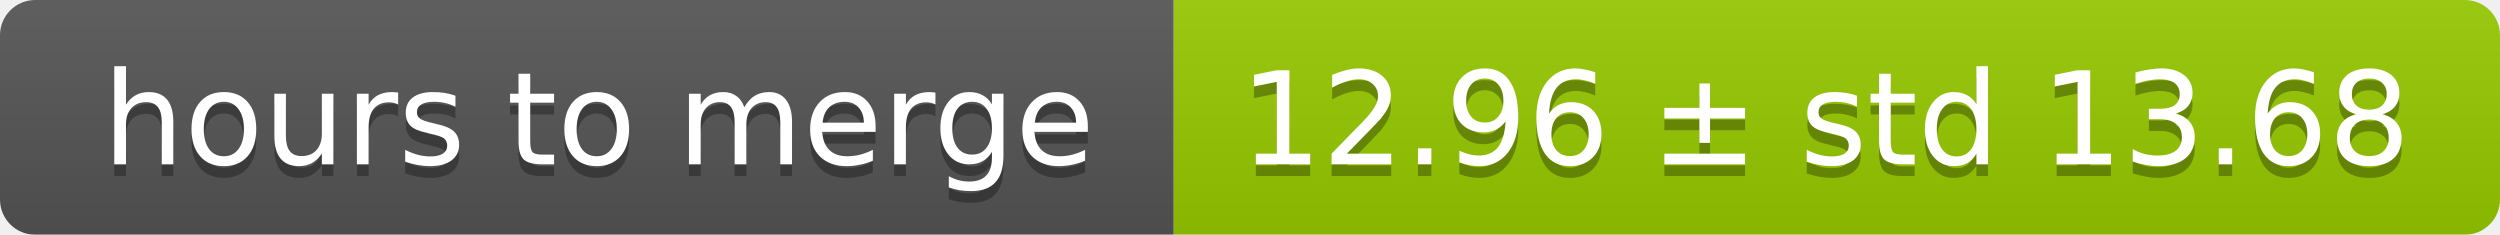
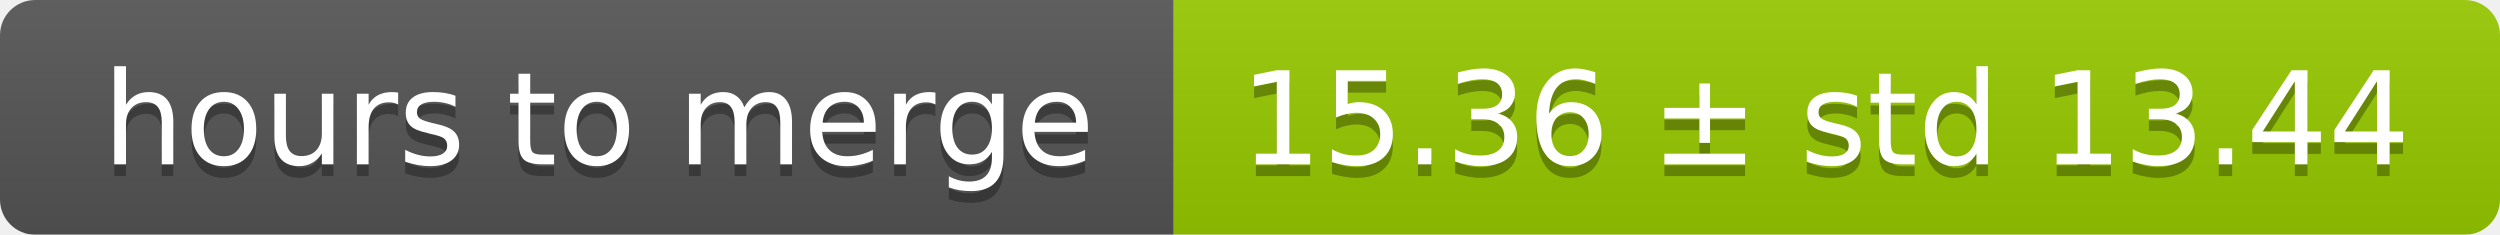
<svg xmlns="http://www.w3.org/2000/svg" width="213" height="20">
  <linearGradient id="smooth" x2="0" y2="100%">
    <stop offset="0" stop-color="#bbb" stop-opacity=".1" />
    <stop offset="1" stop-opacity=".1" />
  </linearGradient>
  <mask id="round">
    <rect width="213" height="20" rx="3" fill="#fff" />
  </mask>
  <g mask="url(#round)">
    <rect width="100" height="20" fill="#555" />
    <rect x="100" width="113" height="20" fill="#97ca00" />
    <rect width="213" height="20" fill="url(#smooth)" />
  </g>
  <g fill="#fff" text-anchor="middle" font-family="DejaVu Sans,Verdana,Geneva,sans-serif" font-size="11">
    <text x="51" y="15" fill="#010101" fill-opacity=".3">hours to merge</text>
    <text x="51" y="14">hours to merge</text>
-     <text x="155.5" y="15" fill="#010101" fill-opacity=".3">12.96 ± std 13.68</text>
-     <text x="155.5" y="14">12.96 ± std 13.68</text>
+     <text x="155.5" y="15" fill="#010101" fill-opacity=".3">15.36 ± std 13.44</text>
+     <text x="155.5" y="14">15.36 ± std 13.44</text>
  </g>
</svg>
